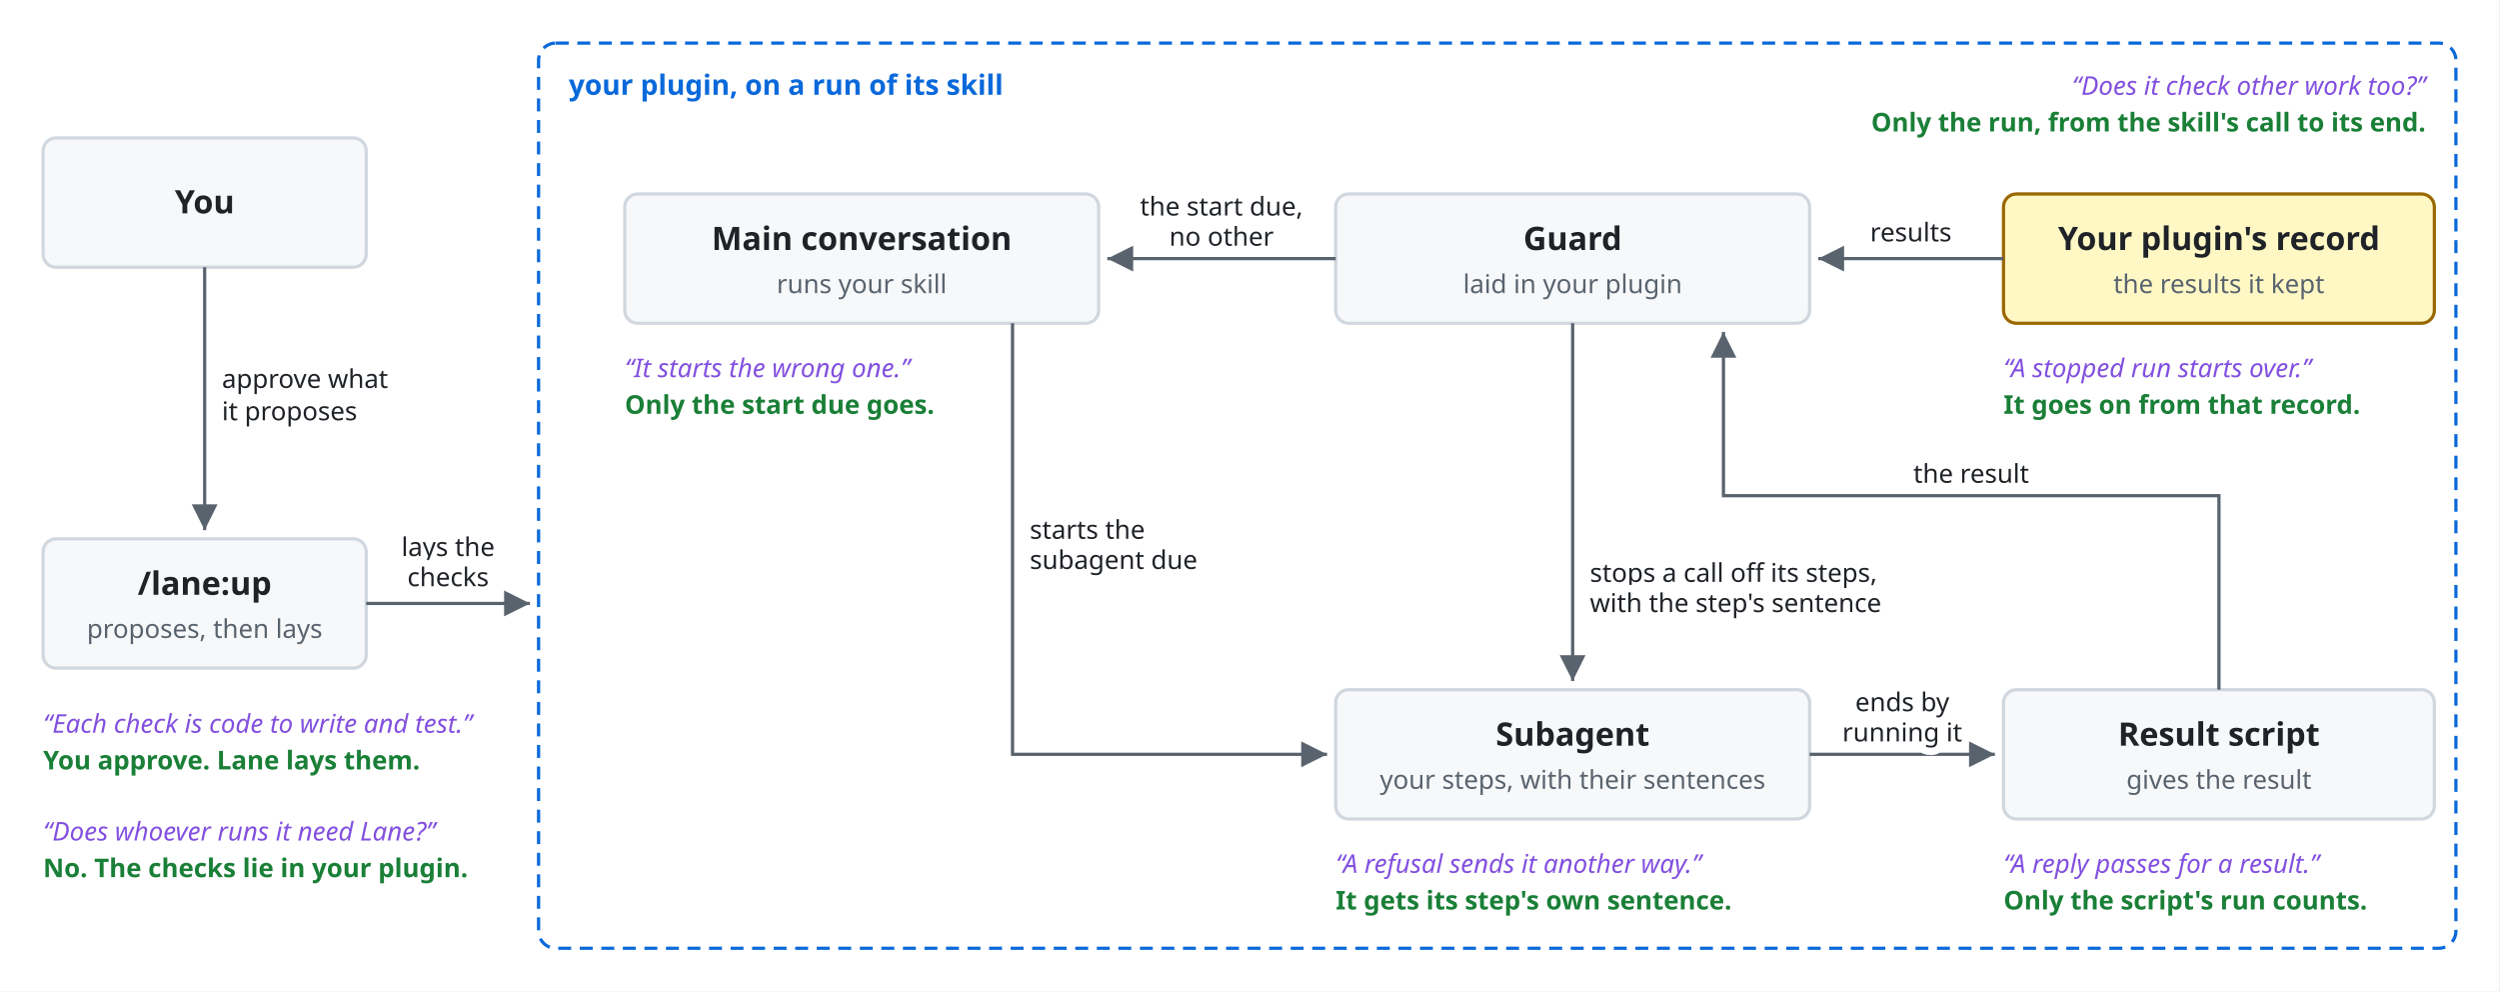
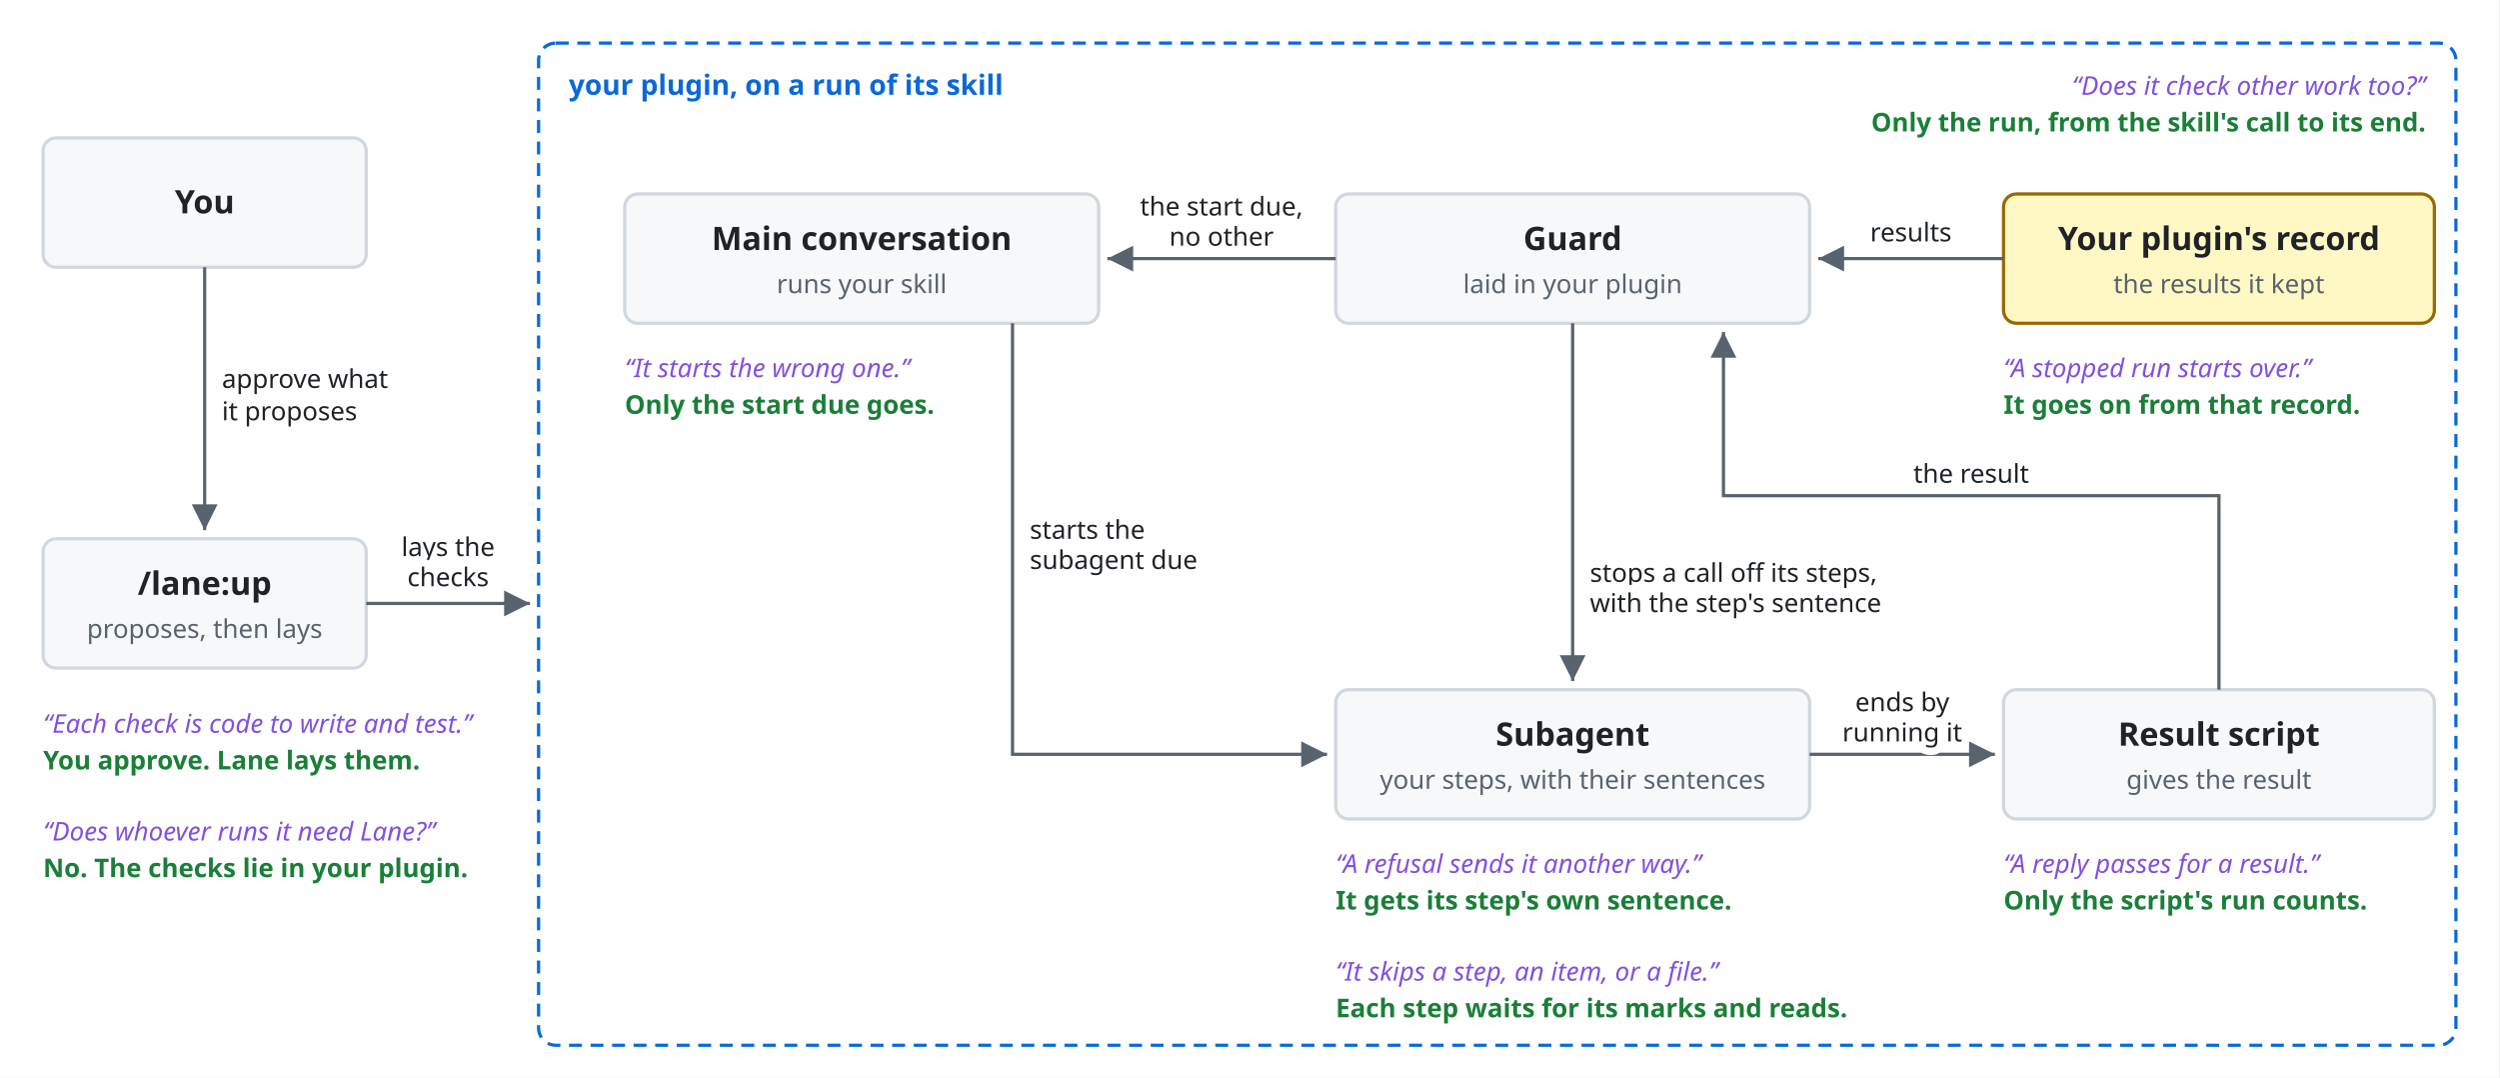
- <svg xmlns="http://www.w3.org/2000/svg" viewBox="0 0 1160 460">
+ <svg xmlns="http://www.w3.org/2000/svg" viewBox="0 0 1160 500">
  <style>
    svg { font-family: -apple-system, BlinkMacSystemFont, 'Segoe UI', 'Noto Sans', Helvetica, Arial, 'Hiragino Sans', 'Noto Sans CJK JP', 'Noto Sans JP', 'Yu Gothic', Meiryo, sans-serif; }
    .bg { fill: #ffffff; }
    .box { fill: #f6f8fa; stroke: #d0d7de; stroke-width: 1.5; }
    .lane { fill: #ddf4ff; stroke: #54aeff; }
    .store { fill: #fff8c5; stroke: #9a6700; stroke-width: 1.5; }
    .ext { fill: #eaeef2; stroke: #d0d7de; stroke-width: 1.5; stroke-dasharray: 5 4; }
    .unit { fill: #ddf4ff; fill-opacity: 0.35; stroke: #0969da; stroke-width: 1.2; }
    .frame { fill: none; stroke: #0969da; stroke-width: 1.5; stroke-dasharray: 6 4; }
    .frame-name { fill: #0969da; font-size: 13px; font-weight: 600; }
    .name { fill: #1f2328; font-size: 15px; font-weight: 600; text-anchor: middle; }
    .kind { fill: #59636e; font-size: 12px; text-anchor: middle; }
    .label { fill: #1f2328; font-size: 13px; }
    .small { font-size: 12px; }
    .data { fill: #8250df; font-size: 12px; font-style: italic; }
    .quote { fill: #8250df; font-size: 12px; font-style: italic; }
    .gets { fill: #1a7f37; font-size: 12px; font-weight: 600; }
    .line { fill: none; stroke: #59636e; stroke-width: 1.5; }
    .dashed { stroke-dasharray: 5 4; }
    .head { fill: #59636e; }
    .hole { fill: #ffffff; stroke: #59636e; stroke-width: 1.5; }
    .halo { stroke: #ffffff; stroke-width: 7; stroke-linejoin: round; paint-order: stroke; }
    .mid { text-anchor: middle; }
    .start { text-anchor: start; }
    .end { text-anchor: end; }
    @media (prefers-color-scheme: dark) {
      .bg { fill: #0d1117; }
      .box { fill: #161b22; stroke: #3d444d; }
      .lane { fill: #0c2d6b; stroke: #4493f8; }
      .store { fill: #2e2a1a; stroke: #d29922; }
      .ext { fill: #21262d; stroke: #3d444d; }
      .unit { fill: #0c2d6b; stroke: #4493f8; }
      .frame { stroke: #4493f8; }
      .frame-name { fill: #4493f8; }
      .name, .label { fill: #f0f6fc; }
      .kind { fill: #9198a1; }
      .data { fill: #c297ff; }
      .quote { fill: #c297ff; }
      .gets { fill: #3fb950; }
      .line { stroke: #9198a1; }
      .head { fill: #9198a1; }
      .hole { fill: #0d1117; stroke: #9198a1; }
      .halo { stroke: #0d1117; }
    }
  </style>
  <defs>
    <marker id="arrow" viewBox="0 0 10 10" refX="10" refY="5" markerWidth="8" markerHeight="8" orient="auto-start-reverse">
      <path class="head" d="M0,0 L10,5 L0,10 z" />
    </marker>
  </defs>
  <defs>
    <marker id="arrow" viewBox="0 0 10 10" refX="10" refY="5" markerWidth="8" markerHeight="8" orient="auto-start-reverse">
      <path class="head" d="M0,0 L10,5 L0,10 z" />
    </marker>
  </defs>
-   <rect class="bg" x="0" y="0" width="1160" height="460" />
+   <rect class="bg" x="0" y="0" width="1160" height="500" />
  <rect class="box" x="20" y="64" width="150" height="60" rx="6" />
  <text class="name" x="95" y="99">You</text>
  <path class="line" d="M95,124 V246" marker-end="url(#arrow)" />
  <text class="label small halo start" x="103" y="180">approve what</text>
  <text class="label small halo start" x="103" y="195">it proposes</text>
  <rect class="box" x="20" y="250" width="150" height="60" rx="6" />
  <text class="name" x="95" y="276">/lane:up</text>
  <text class="kind" x="95" y="296">proposes, then lays</text>
  <path class="line" d="M170,280 L246,280" marker-end="url(#arrow)" />
  <text class="label small halo mid" x="208" y="258">lays the</text>
  <text class="label small halo mid" x="208" y="272">checks</text>
  <text class="quote start" x="20" y="340">“Each check is code to write and test.”</text>
  <text class="gets start" x="20" y="357">You approve. Lane lays them.</text>
  <text class="quote start" x="20" y="390">“Does whoever runs it need Lane?”</text>
  <text class="gets start" x="20" y="407">No. The checks lie in your plugin.</text>
-   <rect class="frame" x="250" y="20" width="890" height="420" rx="8" />
+   <rect class="frame" x="250" y="20" width="890" height="465" rx="8" />
  <text class="frame-name start" x="264" y="44">your plugin, on a run of its skill</text>
  <text class="quote end" x="1126" y="44">“Does it check other work too?”</text>
  <text class="gets end" x="1126" y="61">Only the run, from the skill's call to its end.</text>
  <rect class="box" x="290" y="90" width="220" height="60" rx="6" />
  <text class="name" x="400" y="116">Main conversation</text>
  <text class="kind" x="400" y="136">runs your skill</text>
  <text class="quote start" x="290" y="175">“It starts the wrong one.”</text>
  <text class="gets start" x="290" y="192">Only the start due goes.</text>
  <rect class="box" x="620" y="90" width="220" height="60" rx="6" />
  <text class="name" x="730" y="116">Guard</text>
  <text class="kind" x="730" y="136">laid in your plugin</text>
  <rect class="store" x="930" y="90" width="200" height="60" rx="6" />
  <text class="name" x="1030" y="116">Your plugin's record</text>
  <text class="kind" x="1030" y="136">the results it kept</text>
  <text class="quote start" x="930" y="175">“A stopped run starts over.”</text>
  <text class="gets start" x="930" y="192">It goes on from that record.</text>
  <rect class="box" x="620" y="320" width="220" height="60" rx="6" />
  <text class="name" x="730" y="346">Subagent</text>
  <text class="kind" x="730" y="366">your steps, with their sentences</text>
  <text class="quote start" x="620" y="405">“A refusal sends it another way.”</text>
  <text class="gets start" x="620" y="422">It gets its step's own sentence.</text>
+   <text class="quote start" x="620" y="455">“It skips a step, an item, or a file.”</text>
+   <text class="gets start" x="620" y="472">Each step waits for its marks and reads.</text>
  <rect class="box" x="930" y="320" width="200" height="60" rx="6" />
  <text class="name" x="1030" y="346">Result script</text>
  <text class="kind" x="1030" y="366">gives the result</text>
  <text class="quote start" x="930" y="405">“A reply passes for a result.”</text>
  <text class="gets start" x="930" y="422">Only the script's run counts.</text>
  <path class="line" d="M620,120 L514,120" marker-end="url(#arrow)" />
  <text class="label small halo mid" x="567" y="100">the start due,</text>
  <text class="label small halo mid" x="567" y="114">no other</text>
  <path class="line" d="M470,150 V350 H616" marker-end="url(#arrow)" />
  <text class="label small halo start" x="478" y="250">starts the</text>
  <text class="label small halo start" x="478" y="264">subagent due</text>
  <path class="line" d="M730,150 V316" marker-end="url(#arrow)" />
  <text class="label small halo start" x="738" y="270">stops a call off its steps,</text>
  <text class="label small halo start" x="738" y="284">with the step's sentence</text>
  <path class="line" d="M840,350 L926,350" marker-end="url(#arrow)" />
  <text class="label small halo mid" x="883" y="330">ends by</text>
  <text class="label small halo mid" x="883" y="344">running it</text>
  <path class="line" d="M1030,320 V230 H800 V154" marker-end="url(#arrow)" />
  <text class="label small halo mid" x="915" y="224">the result</text>
  <path class="line" d="M930,120 L844,120" marker-end="url(#arrow)" />
  <text class="label small halo mid" x="887" y="112">results</text>
</svg>
